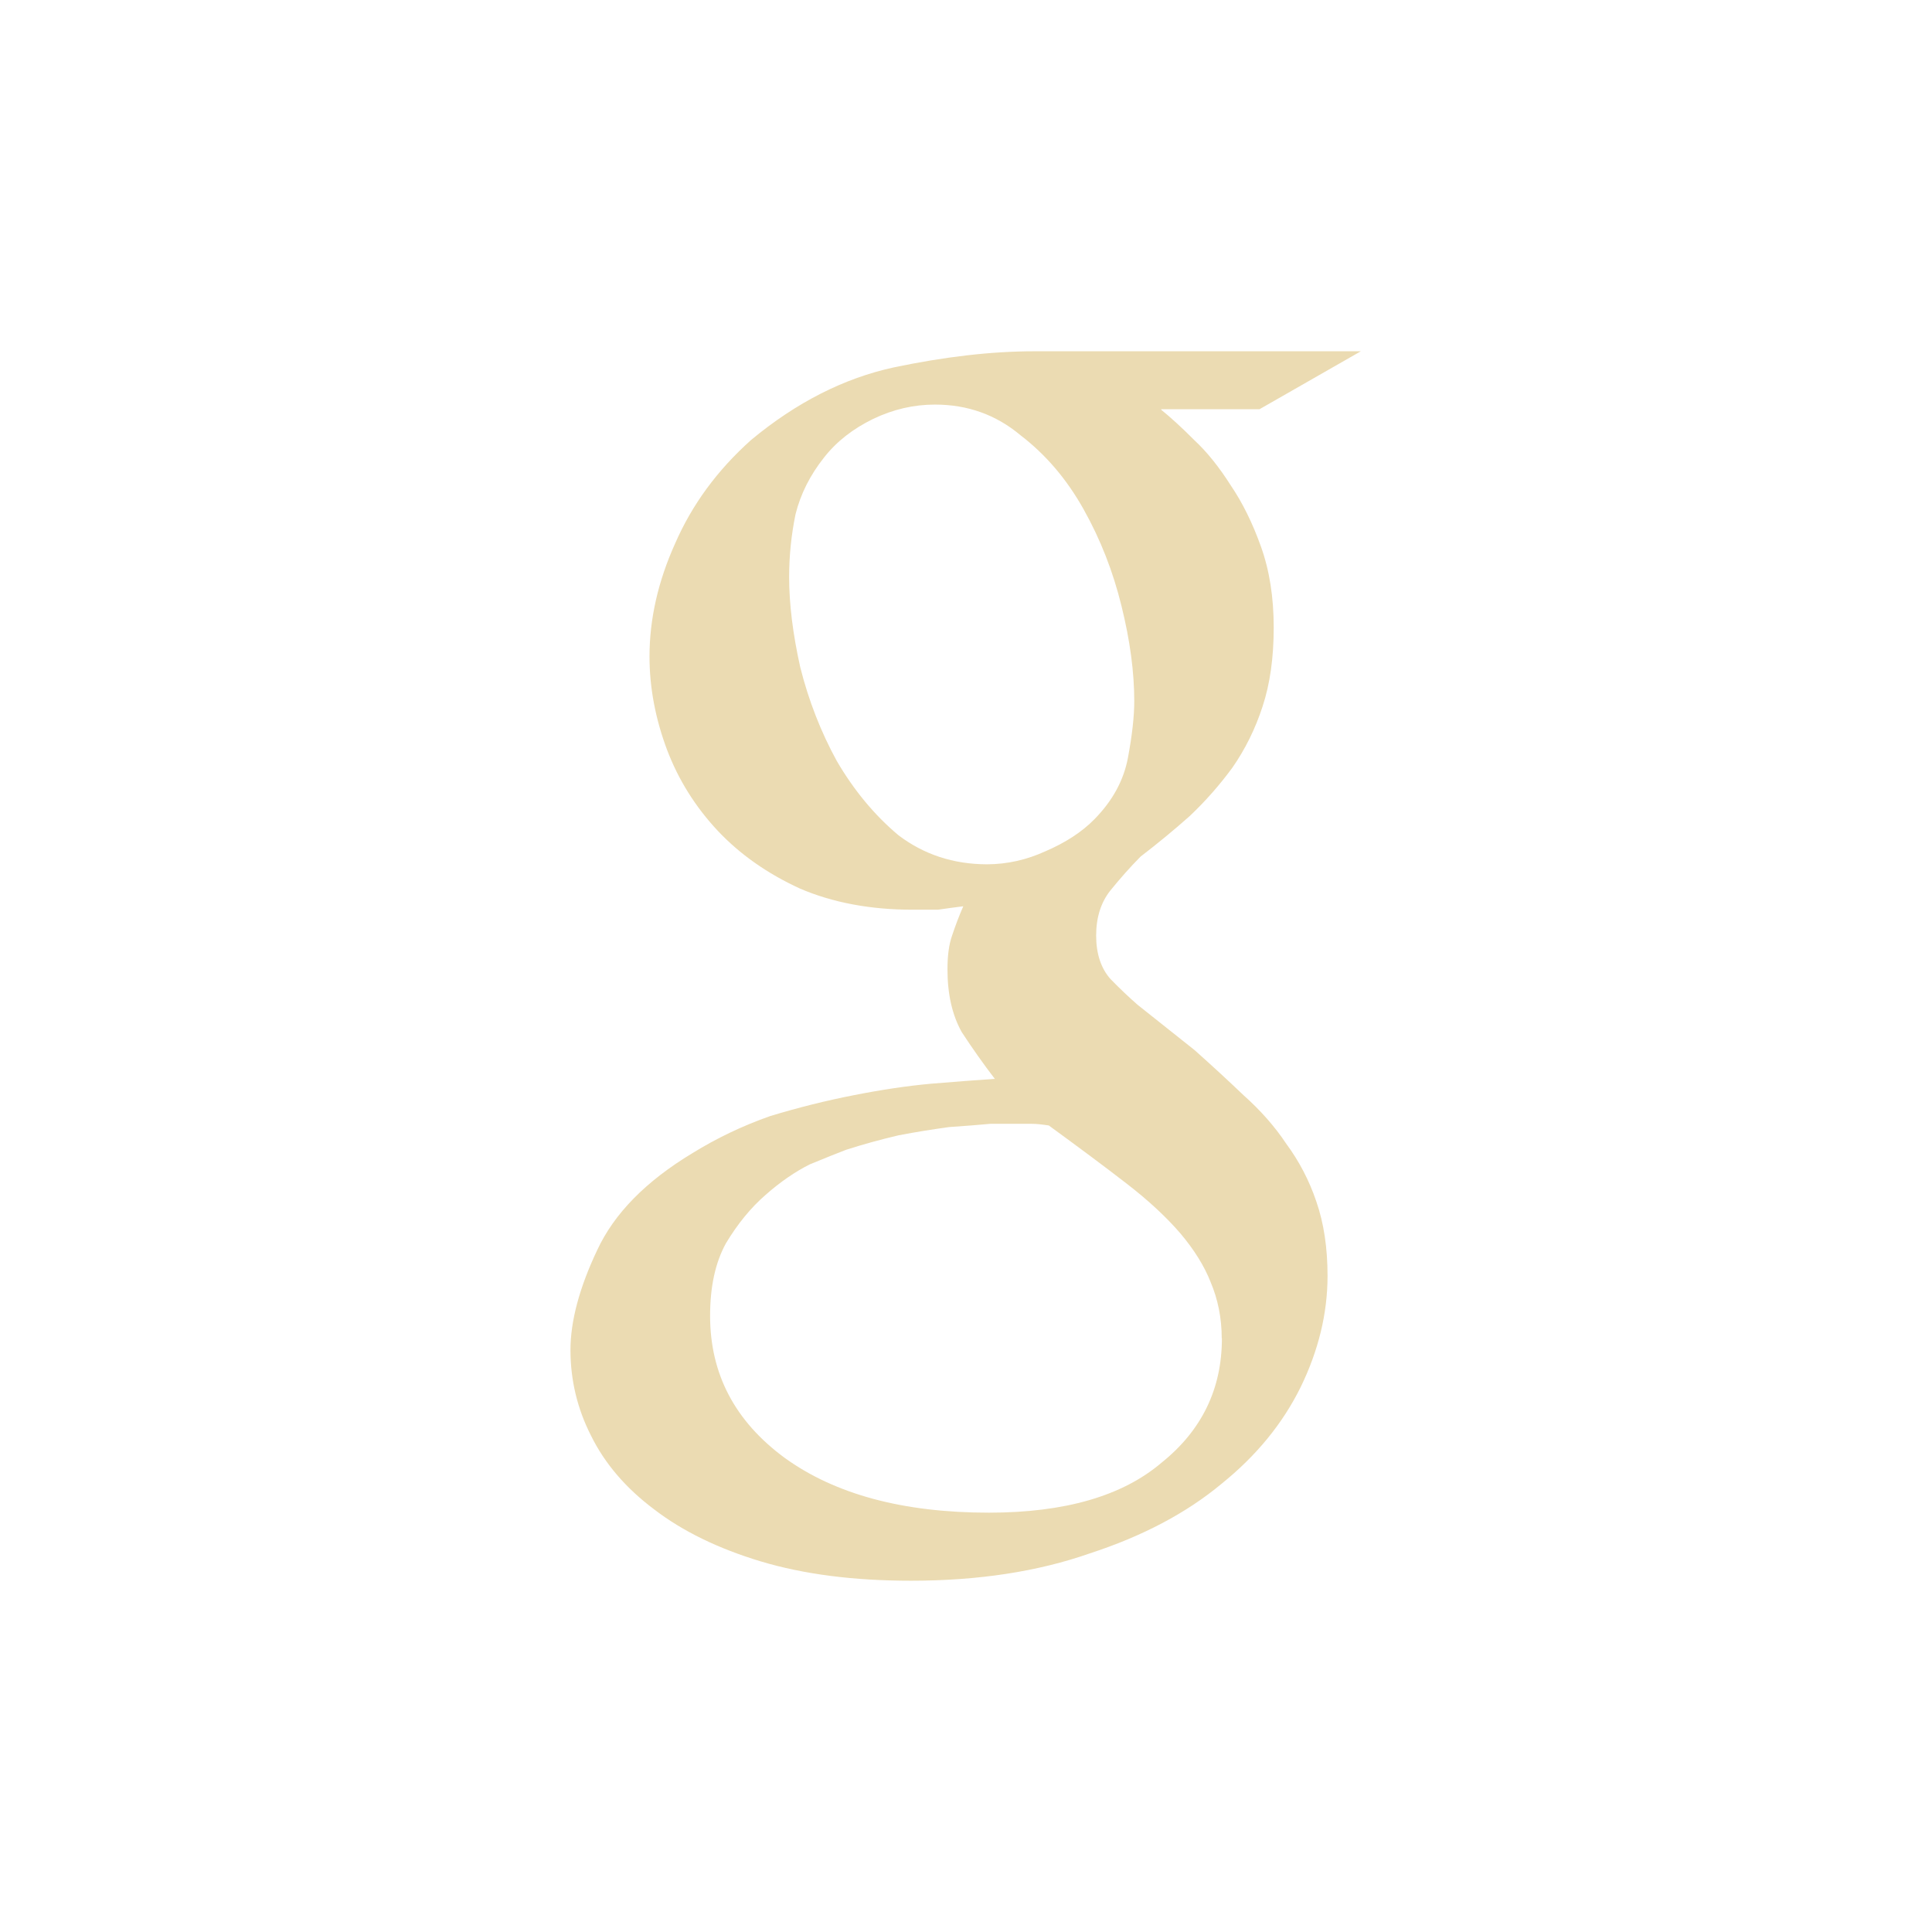
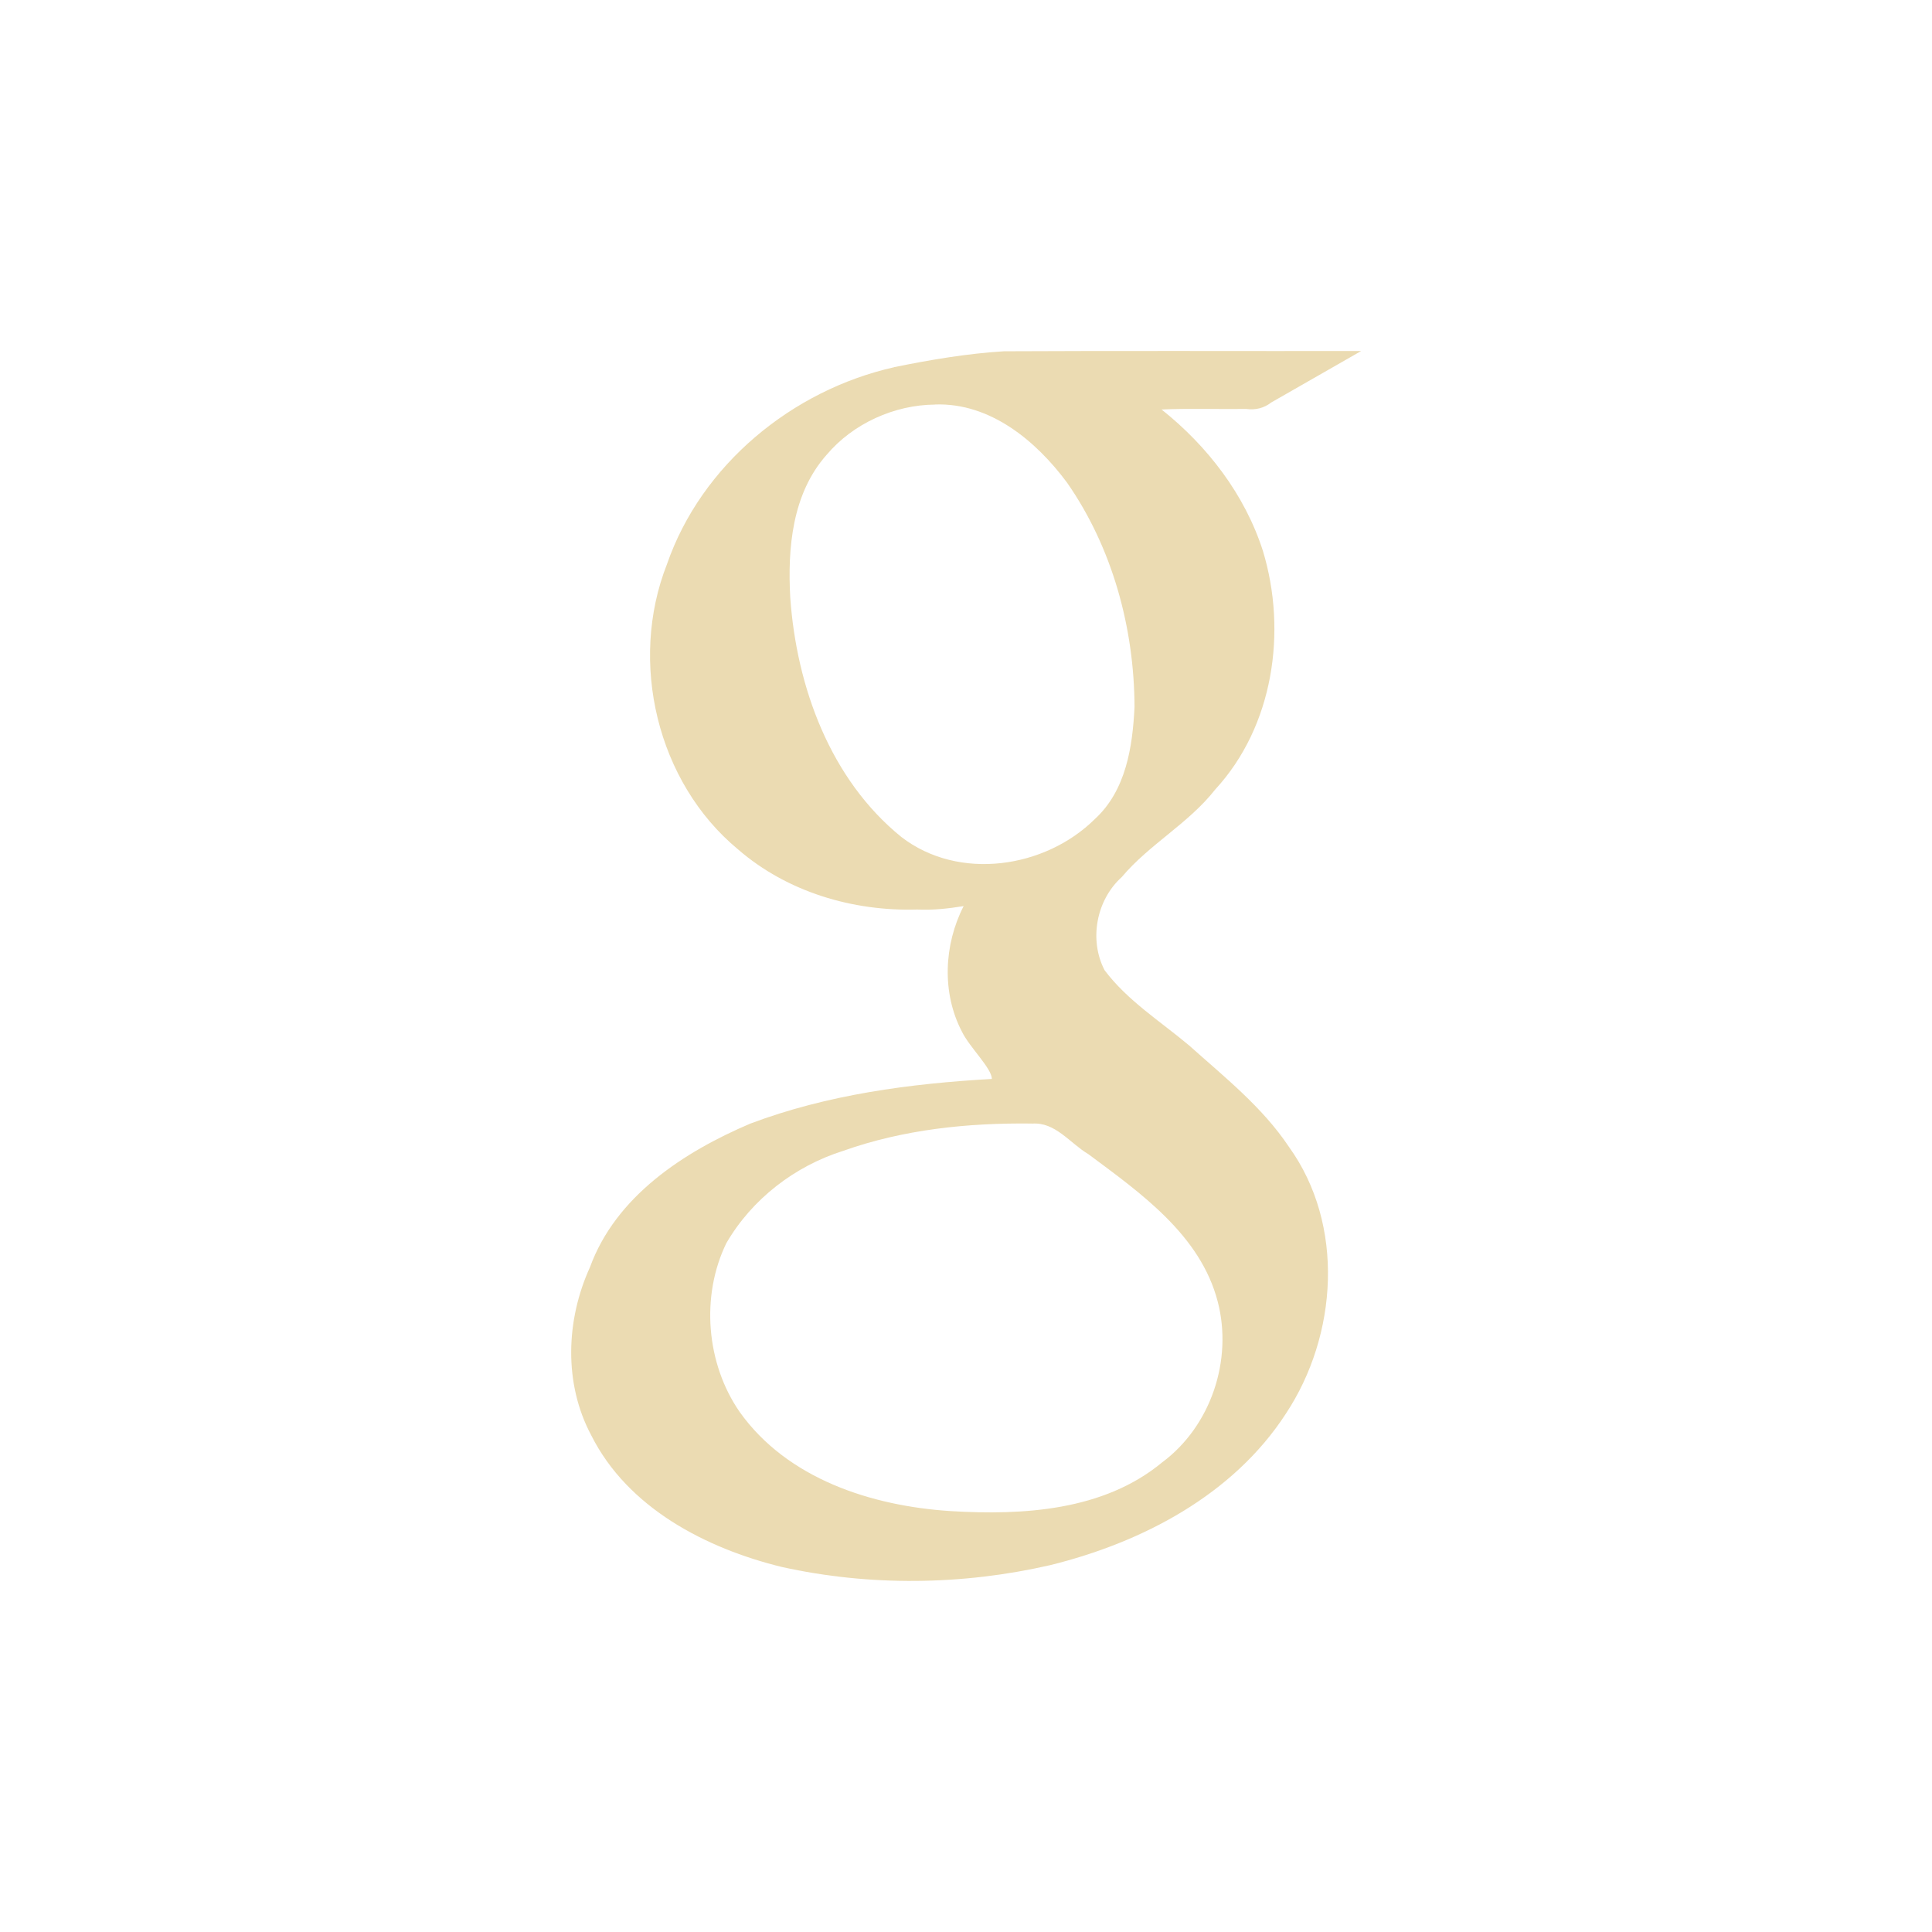
- <svg xmlns="http://www.w3.org/2000/svg" width="22" height="22" viewBox="0 0 22 22">
+ <svg xmlns="http://www.w3.org/2000/svg" width="22" height="22" version="1.1" viewBox="0 0 22 22">
  <defs>
-     <style id="current-color-scheme" type="text/css">
-    .ColorScheme-Text { color:#ebdbb2; } .ColorScheme-Highlight { color:#458588; }
-   </style>
+     <style type="text/css">.ColorScheme-Text { color:#ebdbb2; } .ColorScheme-Highlight { color:#458588; }</style>
  </defs>
-   <path style="fill:currentColor" class="ColorScheme-Text" d="M 8.779 1 C 8.286 1 7.752 1.063 7.176 1.184 C 6.611 1.307 6.068 1.582 5.553 2.01 C 5.166 2.356 4.88 2.748 4.688 3.188 C 4.495 3.616 4.396 4.047 4.396 4.475 C 4.396 4.83 4.463 5.184 4.596 5.539 C 4.727 5.883 4.919 6.188 5.172 6.459 C 5.425 6.728 5.738 6.948 6.111 7.119 C 6.483 7.278 6.91 7.359 7.391 7.359 L 7.68 7.359 C 7.776 7.345 7.873 7.332 7.969 7.32 C 7.921 7.429 7.879 7.541 7.842 7.652 C 7.807 7.75 7.789 7.878 7.789 8.037 C 7.789 8.32 7.842 8.556 7.951 8.752 C 8.071 8.936 8.197 9.114 8.328 9.285 C 8.125 9.299 7.885 9.317 7.607 9.34 C 7.33 9.365 7.037 9.409 6.723 9.471 C 6.41 9.532 6.093 9.611 5.77 9.709 C 5.457 9.819 5.162 9.96 4.885 10.131 C 4.356 10.45 3.995 10.817 3.801 11.234 C 3.598 11.662 3.496 12.043 3.496 12.373 C 3.496 12.715 3.574 13.041 3.729 13.346 C 3.886 13.665 4.126 13.946 4.451 14.189 C 4.774 14.437 5.18 14.634 5.66 14.779 C 6.153 14.927 6.722 15 7.373 15 C 8.142 15 8.822 14.895 9.412 14.688 C 10.013 14.492 10.513 14.227 10.91 13.896 C 11.305 13.578 11.605 13.212 11.811 12.795 C 12.013 12.38 12.117 11.957 12.117 11.529 C 12.117 11.21 12.075 10.93 11.99 10.684 C 11.908 10.44 11.791 10.219 11.646 10.023 C 11.516 9.827 11.352 9.642 11.16 9.471 C 10.981 9.3 10.794 9.128 10.602 8.957 L 9.953 8.441 C 9.857 8.357 9.754 8.26 9.645 8.148 C 9.538 8.028 9.482 7.861 9.482 7.654 C 9.482 7.444 9.538 7.273 9.645 7.139 C 9.754 7.005 9.868 6.875 9.988 6.754 C 10.181 6.606 10.368 6.452 10.547 6.293 C 10.728 6.122 10.889 5.938 11.033 5.742 C 11.177 5.535 11.294 5.302 11.377 5.045 C 11.462 4.788 11.504 4.488 11.504 4.146 C 11.504 3.802 11.456 3.496 11.359 3.225 C 11.263 2.956 11.149 2.725 11.016 2.529 C 10.885 2.322 10.746 2.148 10.602 2.014 C 10.457 1.868 10.329 1.752 10.223 1.666 L 10.223 1.66 L 11.342 1.66 L 12.496 1 L 8.779 1 z M 7.645 1.607 L 7.646 1.607 C 8.018 1.607 8.342 1.723 8.619 1.955 C 8.908 2.176 9.148 2.457 9.34 2.801 C 9.532 3.143 9.675 3.51 9.771 3.902 C 9.868 4.294 9.916 4.654 9.916 4.984 C 9.916 5.157 9.892 5.372 9.844 5.629 C 9.796 5.886 9.668 6.119 9.465 6.326 C 9.321 6.474 9.133 6.595 8.906 6.693 C 8.691 6.791 8.47 6.841 8.242 6.842 L 8.238 6.842 C 7.855 6.841 7.52 6.73 7.232 6.512 C 6.955 6.28 6.722 5.996 6.529 5.666 C 6.348 5.336 6.209 4.98 6.113 4.6 C 6.028 4.219 5.986 3.877 5.986 3.572 C 5.986 3.327 6.011 3.088 6.059 2.855 C 6.117 2.623 6.226 2.409 6.381 2.213 C 6.525 2.028 6.712 1.883 6.941 1.771 C 7.168 1.662 7.404 1.607 7.645 1.607 z M 8.279 9.797 L 8.746 9.797 C 8.807 9.797 8.871 9.805 8.943 9.816 C 9.28 10.062 9.575 10.281 9.828 10.477 C 10.081 10.672 10.286 10.864 10.443 11.047 C 10.598 11.231 10.713 11.415 10.785 11.598 C 10.868 11.794 10.912 12.008 10.912 12.24 L 10.914 12.24 C 10.914 12.816 10.685 13.287 10.229 13.654 C 9.783 14.035 9.127 14.225 8.26 14.225 C 7.286 14.225 6.51 14.017 5.934 13.6 C 5.368 13.183 5.086 12.645 5.086 11.984 C 5.086 11.652 5.145 11.379 5.266 11.158 C 5.399 10.937 5.549 10.753 5.717 10.607 C 5.885 10.459 6.054 10.342 6.223 10.258 C 6.404 10.183 6.541 10.129 6.637 10.092 C 6.828 10.031 7.027 9.976 7.232 9.928 C 7.435 9.889 7.627 9.859 7.809 9.834 C 7.99 9.822 8.146 9.809 8.279 9.797 z" transform="translate(3 3)" />
+   <path class="ColorScheme-Text" d="m10.18 4.182c-1.159 0.261-2.194 1.11-2.586 2.245-0.436 1.11-0.114 2.48 0.81 3.245 0.559 0.485 1.307 0.707 2.041 0.685 0.178 0.009 0.353-0.011 0.528-0.039-0.225 0.44-0.251 0.989-0.018 1.432 0.085 0.175 0.341 0.418 0.339 0.536-0.933 0.053-1.873 0.178-2.751 0.509-0.758 0.323-1.53 0.826-1.825 1.635-0.274 0.601-0.301 1.323 0.015 1.915 0.415 0.826 1.304 1.286 2.168 1.498 1.002 0.222 2.057 0.209 3.056-0.02 1.048-0.258 2.085-0.799 2.686-1.726 0.589-0.891 0.674-2.15 0.034-3.038-0.302-0.453-0.735-0.795-1.137-1.155-0.329-0.276-0.702-0.51-0.962-0.856-0.179-0.345-0.095-0.799 0.195-1.06 0.314-0.374 0.761-0.61 1.065-0.998 0.663-0.719 0.821-1.799 0.543-2.717-0.206-0.641-0.63-1.193-1.154-1.61 0.31-0.014 0.645-0.002 0.965-0.006 0.105 0.014 0.2-0.009 0.284-0.074 0.341-0.195 0.683-0.391 1.024-0.586-1.356 2e-3 -2.712-0.004-4.068 0.003-0.421 0.026-0.838 0.097-1.251 0.181zm0.469 0.424c0.626-0.021 1.148 0.413 1.501 0.889 0.517 0.741 0.766 1.656 0.769 2.555-0.022 0.455-0.097 0.95-0.45 1.275-0.568 0.564-1.552 0.71-2.205 0.206-0.81-0.656-1.193-1.709-1.265-2.723-0.032-0.565 0.021-1.187 0.414-1.629 0.301-0.357 0.772-0.569 1.236-0.572zm1.102 8.189c0.266-0.022 0.433 0.224 0.643 0.348 0.595 0.443 1.277 0.921 1.473 1.681 0.172 0.664-0.078 1.415-0.633 1.828-0.666 0.552-1.584 0.605-2.411 0.555-0.897-0.058-1.858-0.366-2.401-1.13-0.381-0.551-0.444-1.319-0.151-1.921 0.292-0.503 0.78-0.878 1.333-1.052 0.689-0.244 1.42-0.319 2.147-0.31z" fill="currentColor" />
</svg>
